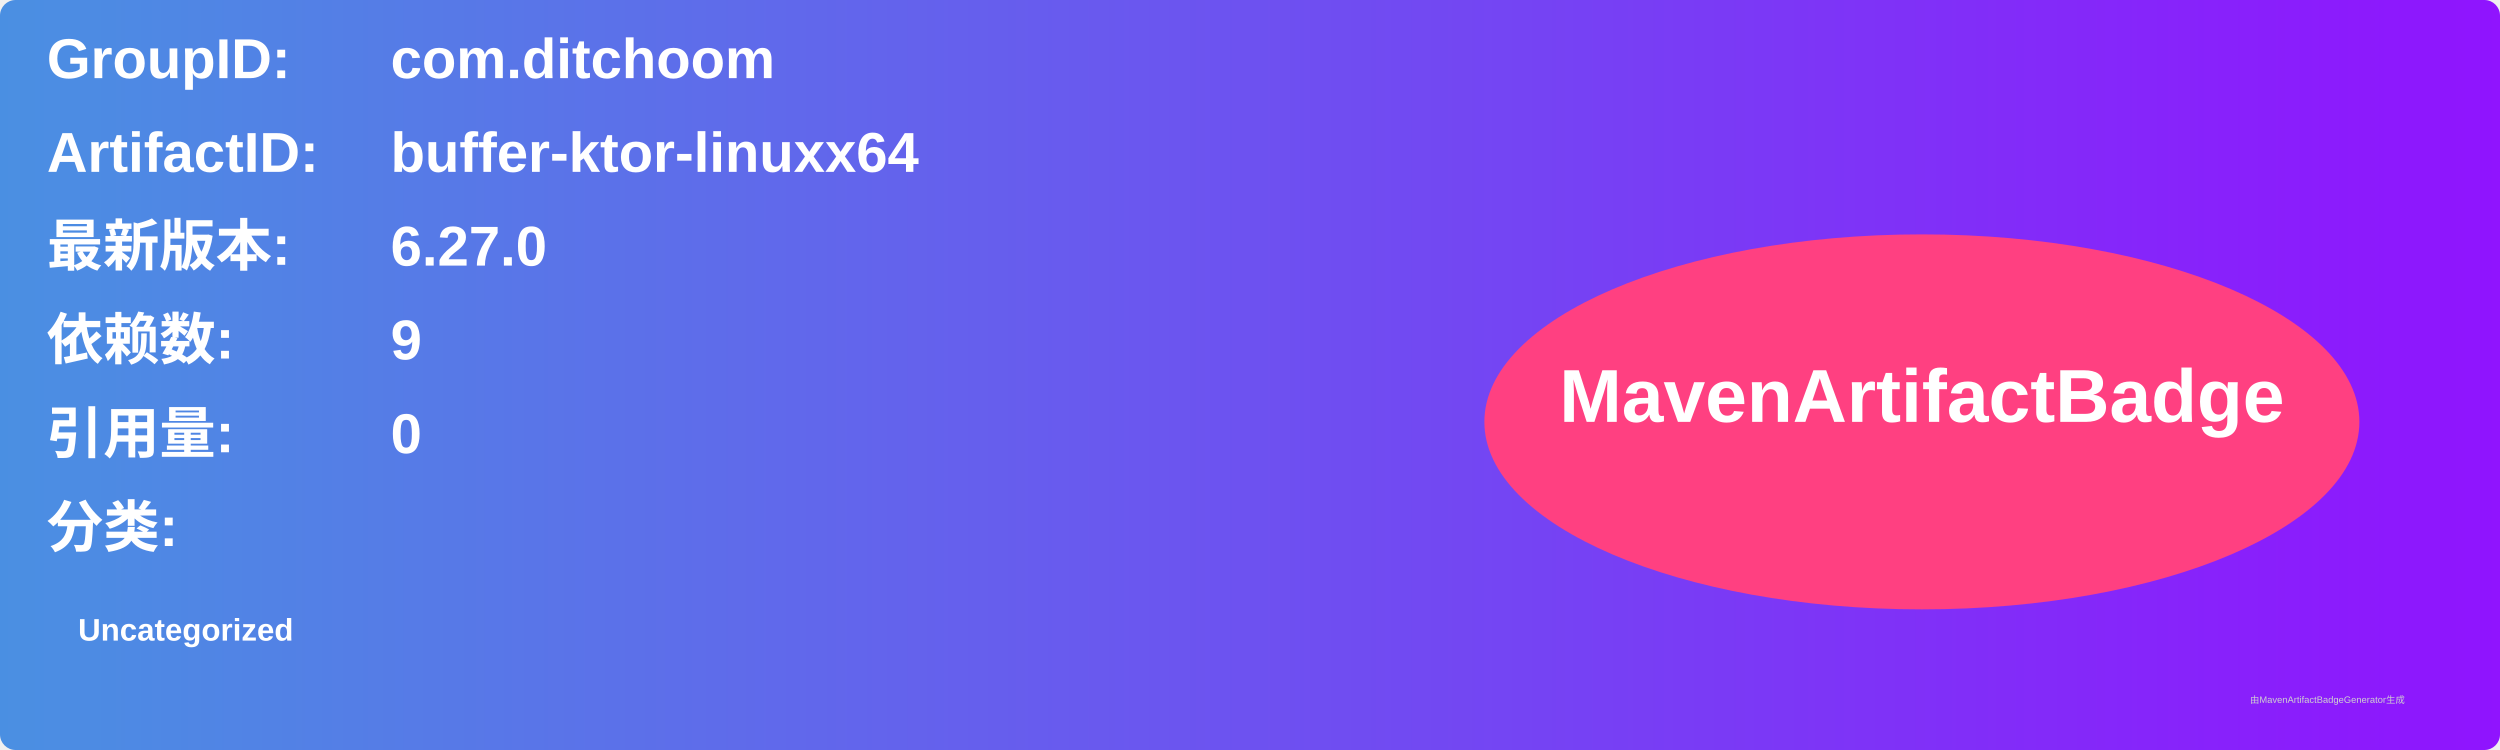
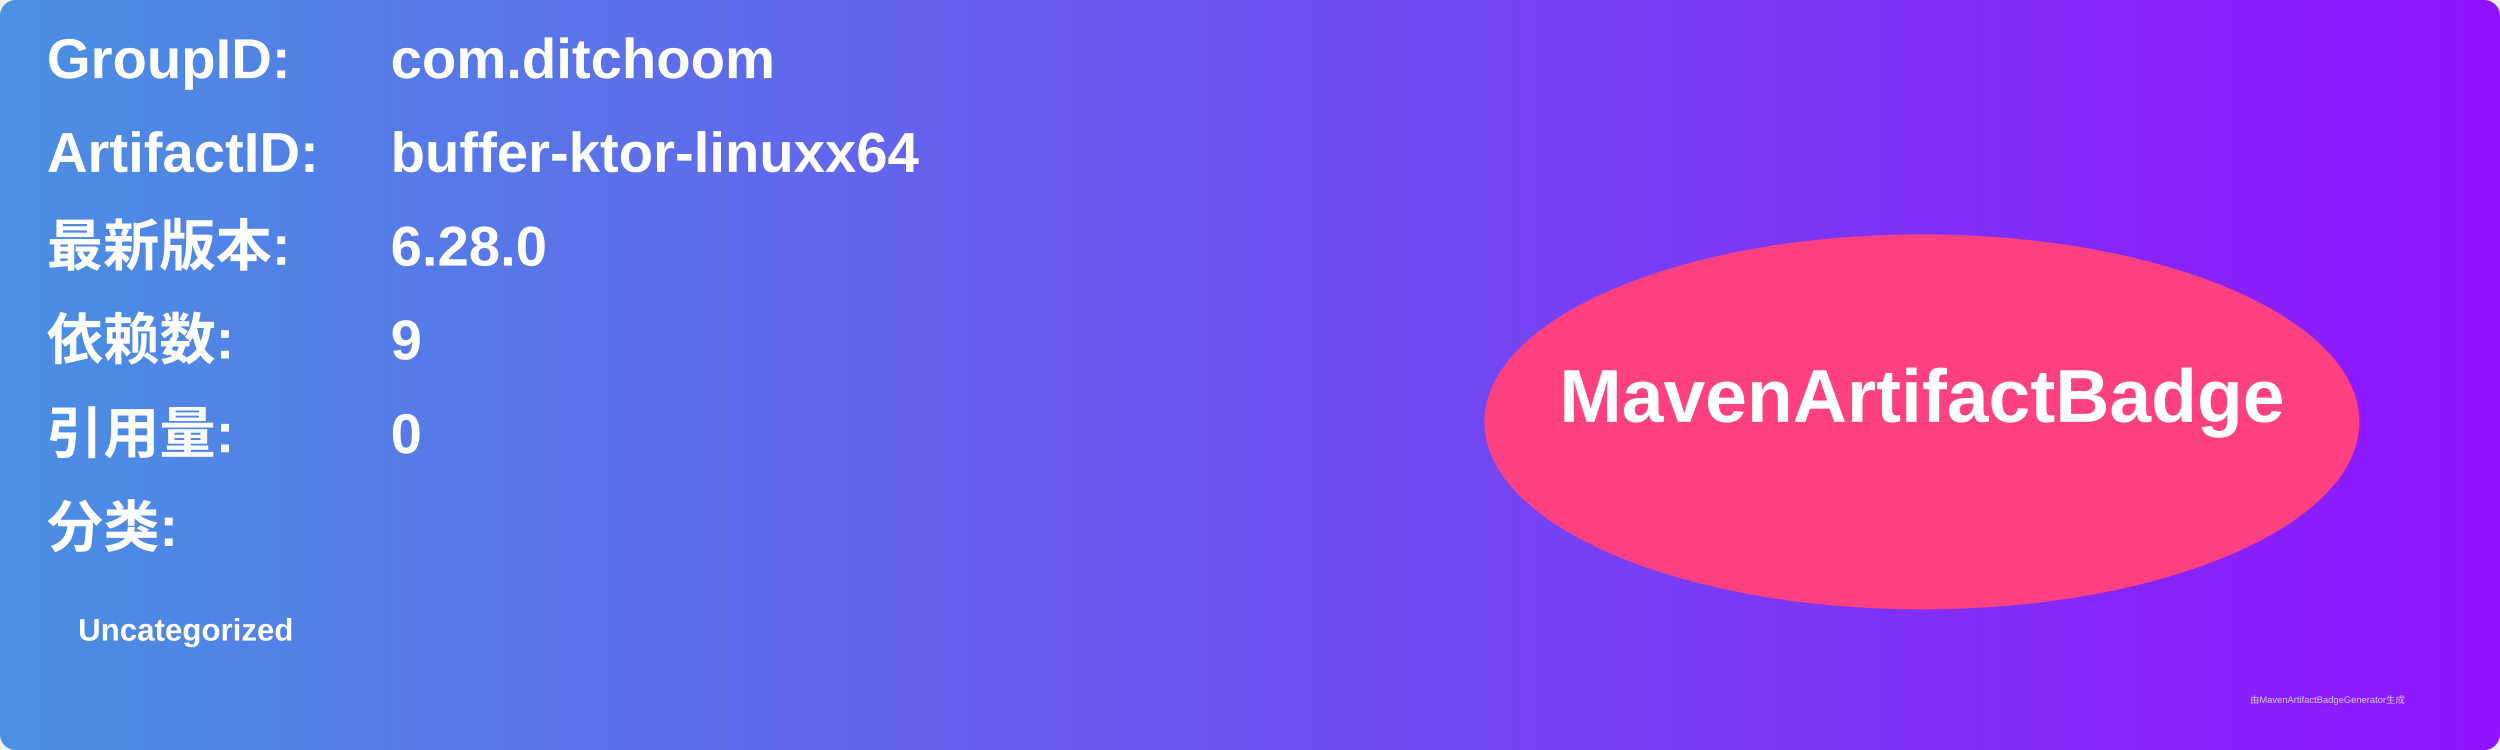
<svg xmlns="http://www.w3.org/2000/svg" width="800" height="240" viewBox="0 0 800 240">
  <linearGradient id="grad" x1="0%" y1="0%" x2="100%" y2="0%">
    <stop offset="0%" stop-color="#4a90e2" />
    <stop offset="100%" stop-color="#9013fe" />
  </linearGradient>
  <rect width="100%" height="100%" rx="5" ry="5" fill="url(#grad)" />
  <g transform="translate(15, 15)">
    <text x="0" y="10" font-family="Arial" font-size="18" fill="white" font-weight="bold" width="260">GroupID:</text>
    <text x="110" y="10" font-family="Arial" font-size="18" fill="white" font-weight="bold" width="460">com.ditchoom</text>
    <text x="0" y="40" font-family="Arial" font-size="18" fill="white" font-weight="bold" width="260">ArtifactID:</text>
    <text x="110" y="40" font-family="Arial" font-size="18" fill="white" font-weight="bold" width="460">buffer-ktor-linuxx64</text>
    <text x="0" y="70" font-family="Arial" font-size="18" fill="white" font-weight="bold">最新版本:</text>
    <text x="110" y="70" font-family="Arial" font-size="18" fill="white" font-weight="bold">
-       <tspan font-weight="bold">6.27.0</tspan>
+       <tspan font-weight="bold">6.28.0</tspan>
    </text>
    <text x="0" y="100" font-family="Arial" font-size="18" fill="white" font-weight="bold">依赖数: </text>
    <text x="110" y="100" font-family="Arial" font-size="18" fill="white">
      <tspan font-weight="bold">9</tspan>
    </text>
    <text x="0" y="130" font-family="Arial" font-size="18" fill="white" font-weight="bold">引用量: </text>
    <text x="110" y="130" font-family="Arial" font-size="18" fill="white">
      <tspan font-weight="bold">0</tspan>
    </text>
    <text x="0" y="160" font-family="Arial" font-size="18" fill="white" font-weight="bold">分类:</text>
    <text x="10" y="190" font-family="Arial" font-size="10" fill="white">
      <tspan font-weight="bold">Uncategorized</tspan>
    </text>
    <ellipse cx="600" cy="120" rx="140" ry="60" fill="#ff4081" />
    <text x="600" y="120" text-anchor="middle" font-family="Arial" font-size="24" fill="white" font-weight="bold">MavenArtifactBadge</text>
  </g>
  <text x="720" y="225" font-family="Arial" font-size="3" fill="#d0d0d0">由MavenArtifactBadgeGenerator生成</text>
</svg>
